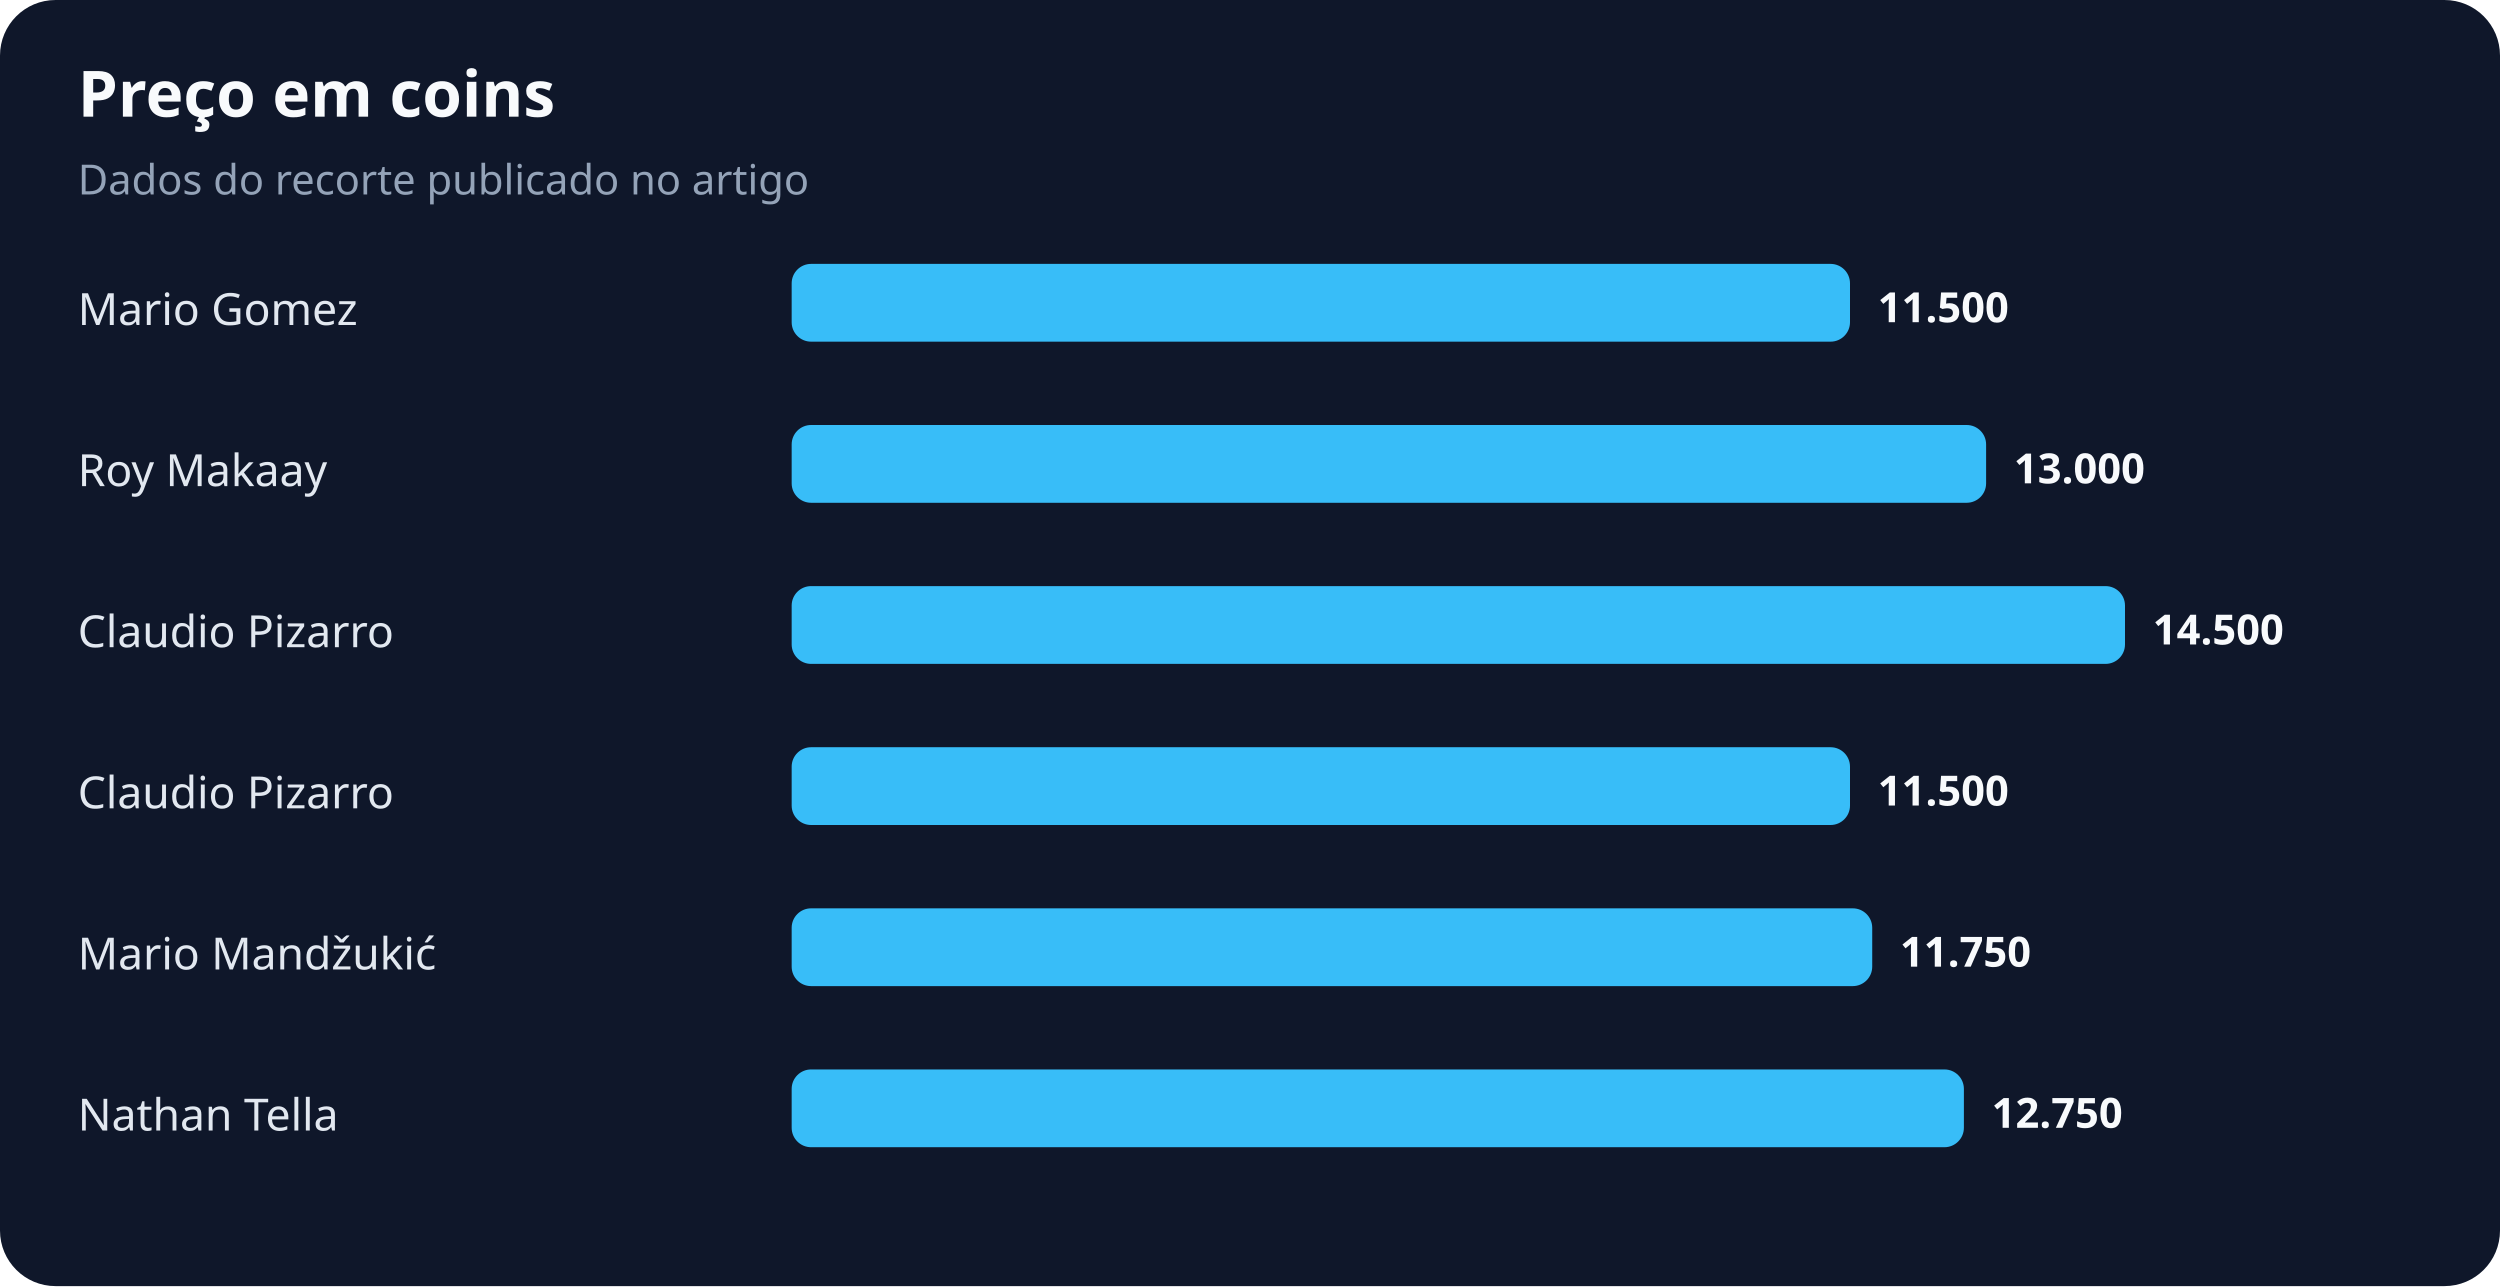
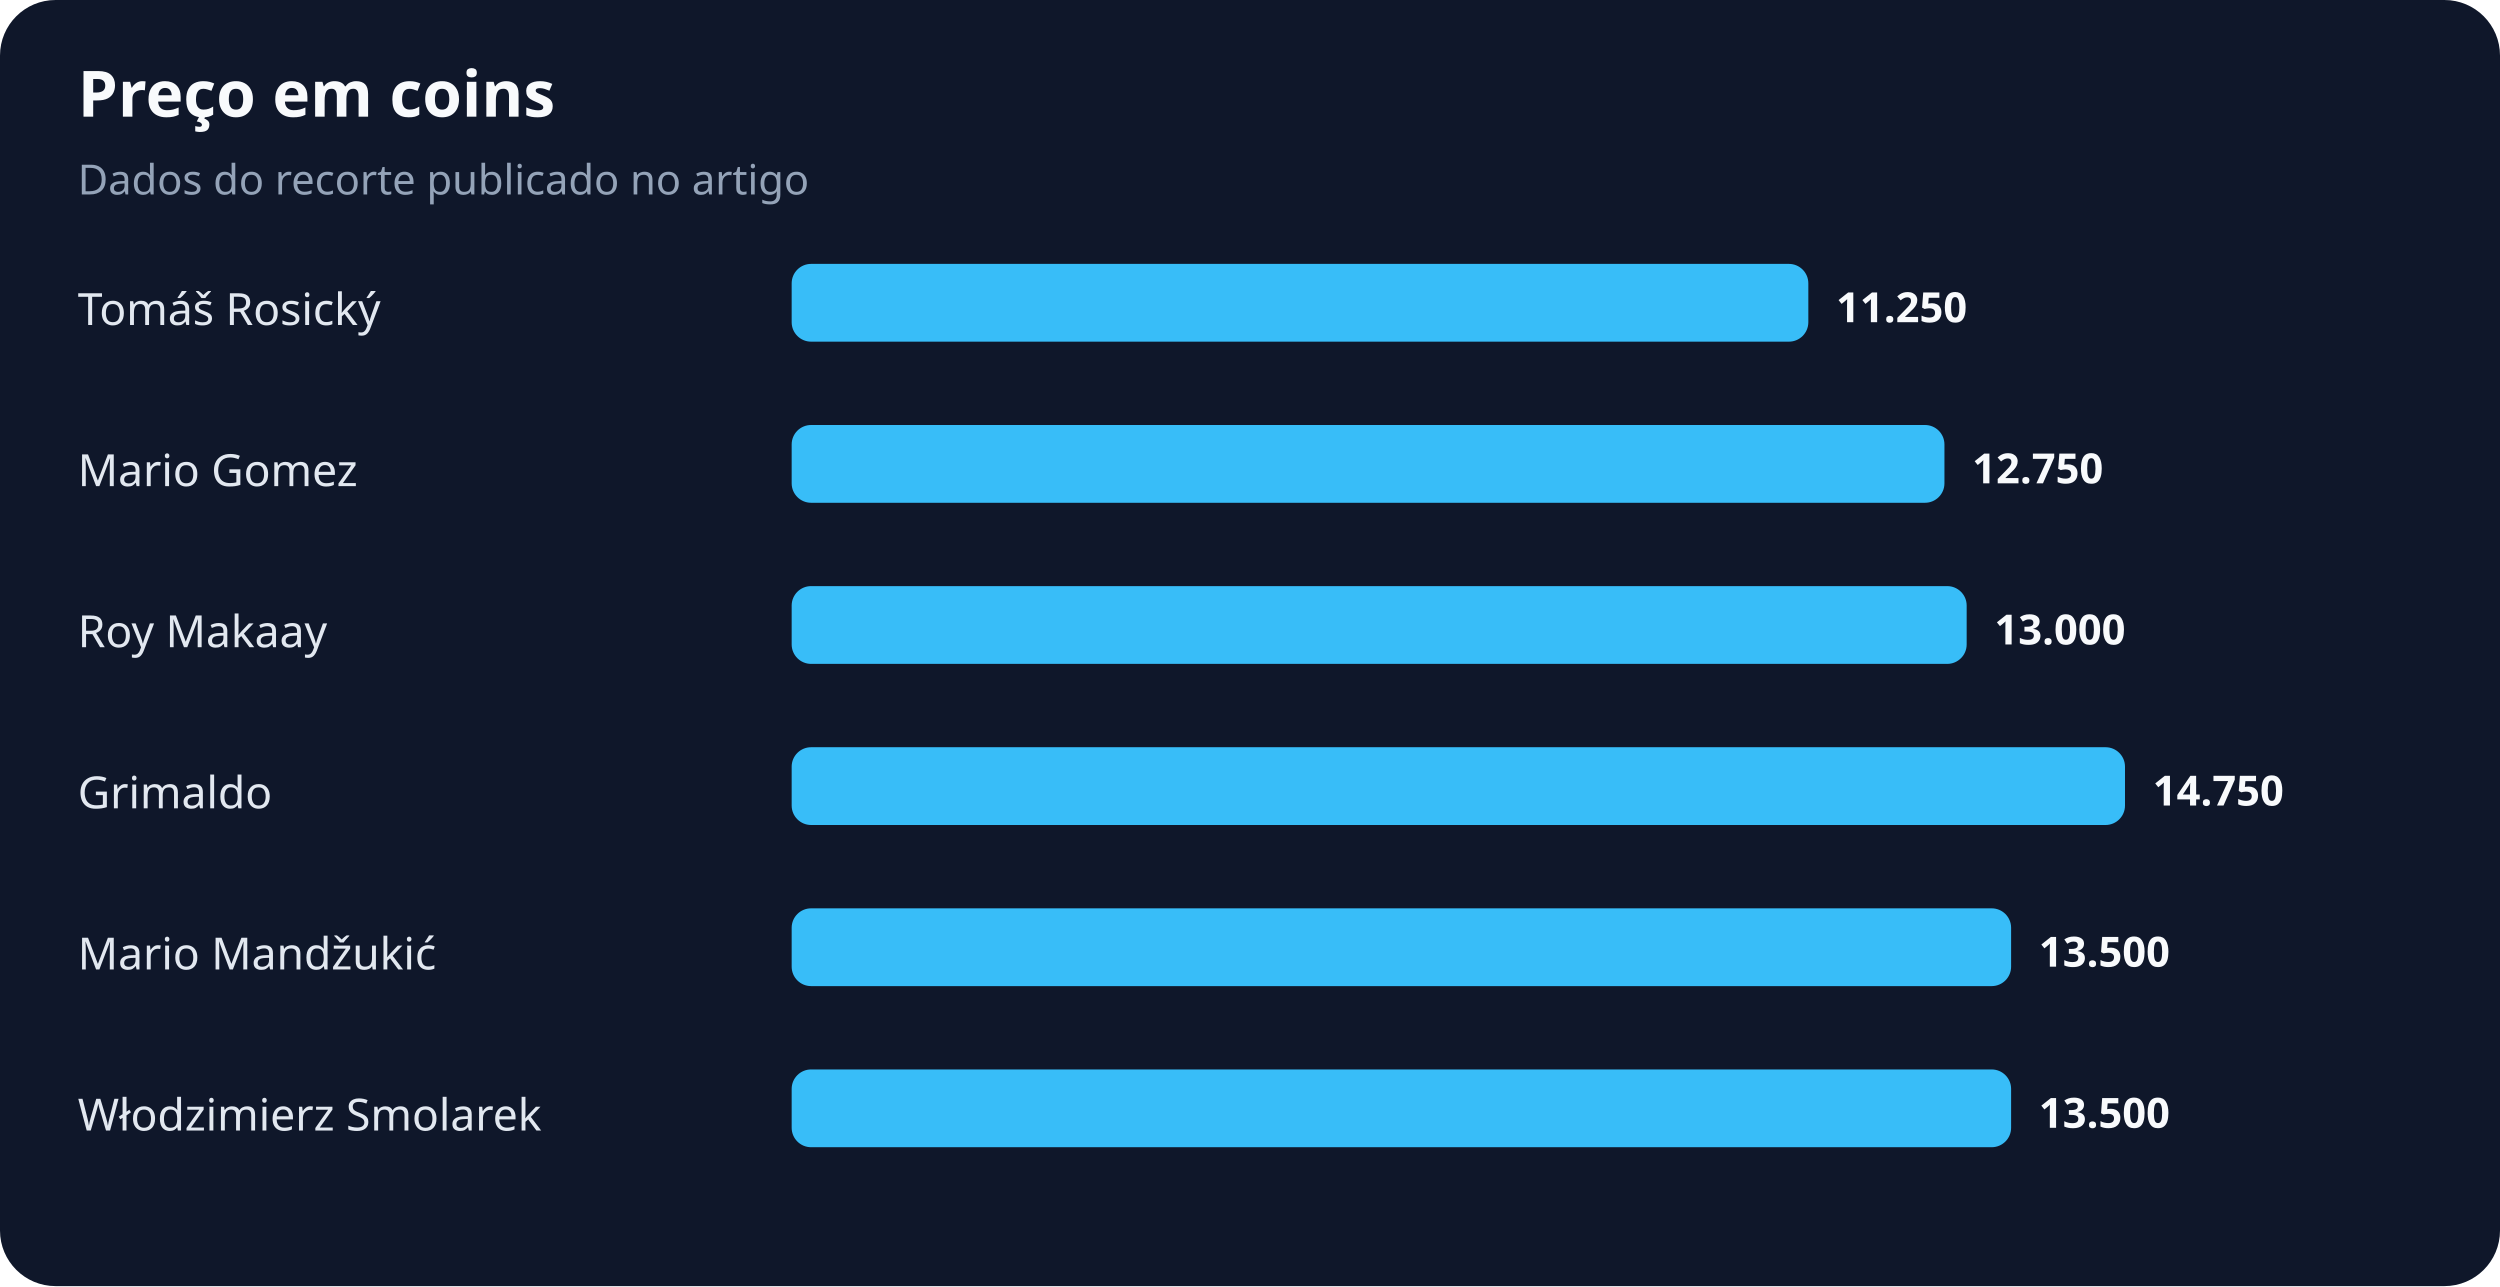
<svg xmlns="http://www.w3.org/2000/svg" width="900" height="463" viewBox="0 0 900 463" role="img" aria-labelledby="title desc">
  <rect width="100%" height="100%" rx="20" fill="#0f172a" />
  <text x="28" y="42" fill="#f8fafc" font-family="system-ui,sans-serif" font-size="23" font-weight="700">Preço em coins</text>
  <text x="28" y="70" fill="#94a3b8" font-family="system-ui,sans-serif" font-size="15">Dados do recorte publicado no artigo</text>
-   <text x="28" y="117" fill="#e2e8f0" font-family="system-ui,sans-serif" font-size="16">Mario Gomez</text>
-   <rect x="285" y="95" width="381" height="28" rx="7" fill="#38bdf8" />
-   <text x="676" y="116" fill="#f8fafc" font-family="system-ui,sans-serif" font-size="15" font-weight="700">11.500</text>
-   <text x="28" y="175" fill="#e2e8f0" font-family="system-ui,sans-serif" font-size="16">Roy Makaay</text>
-   <rect x="285" y="153" width="430" height="28" rx="7" fill="#38bdf8" />
-   <text x="725" y="174" fill="#f8fafc" font-family="system-ui,sans-serif" font-size="15" font-weight="700">13.000</text>
-   <text x="28" y="233" fill="#e2e8f0" font-family="system-ui,sans-serif" font-size="16">Claudio Pizarro</text>
-   <rect x="285" y="211" width="480" height="28" rx="7" fill="#38bdf8" />
-   <text x="775" y="232" fill="#f8fafc" font-family="system-ui,sans-serif" font-size="15" font-weight="700">14.500</text>
-   <text x="28" y="291" fill="#e2e8f0" font-family="system-ui,sans-serif" font-size="16">Claudio Pizarro</text>
-   <rect x="285" y="269" width="381" height="28" rx="7" fill="#38bdf8" />
-   <text x="676" y="290" fill="#f8fafc" font-family="system-ui,sans-serif" font-size="15" font-weight="700">11.500</text>
+   <text x="28" y="117" fill="#e2e8f0" font-family="system-ui,sans-serif" font-size="16">Tomáš Rosický</text>
+   <rect x="285" y="95" width="366" height="28" rx="7" fill="#38bdf8" />
+   <text x="661" y="116" fill="#f8fafc" font-family="system-ui,sans-serif" font-size="15" font-weight="700">11.250</text>
+   <text x="28" y="175" fill="#e2e8f0" font-family="system-ui,sans-serif" font-size="16">Mario Gomez</text>
+   <rect x="285" y="153" width="415" height="28" rx="7" fill="#38bdf8" />
+   <text x="710" y="174" fill="#f8fafc" font-family="system-ui,sans-serif" font-size="15" font-weight="700">12.750</text>
+   <text x="28" y="233" fill="#e2e8f0" font-family="system-ui,sans-serif" font-size="16">Roy Makaay</text>
+   <rect x="285" y="211" width="423" height="28" rx="7" fill="#38bdf8" />
+   <text x="718" y="232" fill="#f8fafc" font-family="system-ui,sans-serif" font-size="15" font-weight="700">13.000</text>
+   <text x="28" y="291" fill="#e2e8f0" font-family="system-ui,sans-serif" font-size="16">Grimaldo</text>
+   <rect x="285" y="269" width="480" height="28" rx="7" fill="#38bdf8" />
+   <text x="775" y="290" fill="#f8fafc" font-family="system-ui,sans-serif" font-size="15" font-weight="700">14.750</text>
  <text x="28" y="349" fill="#e2e8f0" font-family="system-ui,sans-serif" font-size="16">Mario Mandžukić</text>
-   <rect x="285" y="327" width="389" height="28" rx="7" fill="#38bdf8" />
-   <text x="684" y="348" fill="#f8fafc" font-family="system-ui,sans-serif" font-size="15" font-weight="700">11.750</text>
-   <text x="28" y="407" fill="#e2e8f0" font-family="system-ui,sans-serif" font-size="16">Nathan Tella</text>
-   <rect x="285" y="385" width="422" height="28" rx="7" fill="#38bdf8" />
-   <text x="717" y="406" fill="#f8fafc" font-family="system-ui,sans-serif" font-size="15" font-weight="700">12.750</text>
+   <rect x="285" y="327" width="439" height="28" rx="7" fill="#38bdf8" />
+   <text x="734" y="348" fill="#f8fafc" font-family="system-ui,sans-serif" font-size="15" font-weight="700">13.500</text>
+   <text x="28" y="407" fill="#e2e8f0" font-family="system-ui,sans-serif" font-size="16">Włodzimierz Smolarek</text>
+   <rect x="285" y="385" width="439" height="28" rx="7" fill="#38bdf8" />
+   <text x="734" y="406" fill="#f8fafc" font-family="system-ui,sans-serif" font-size="15" font-weight="700">13.500</text>
</svg>
